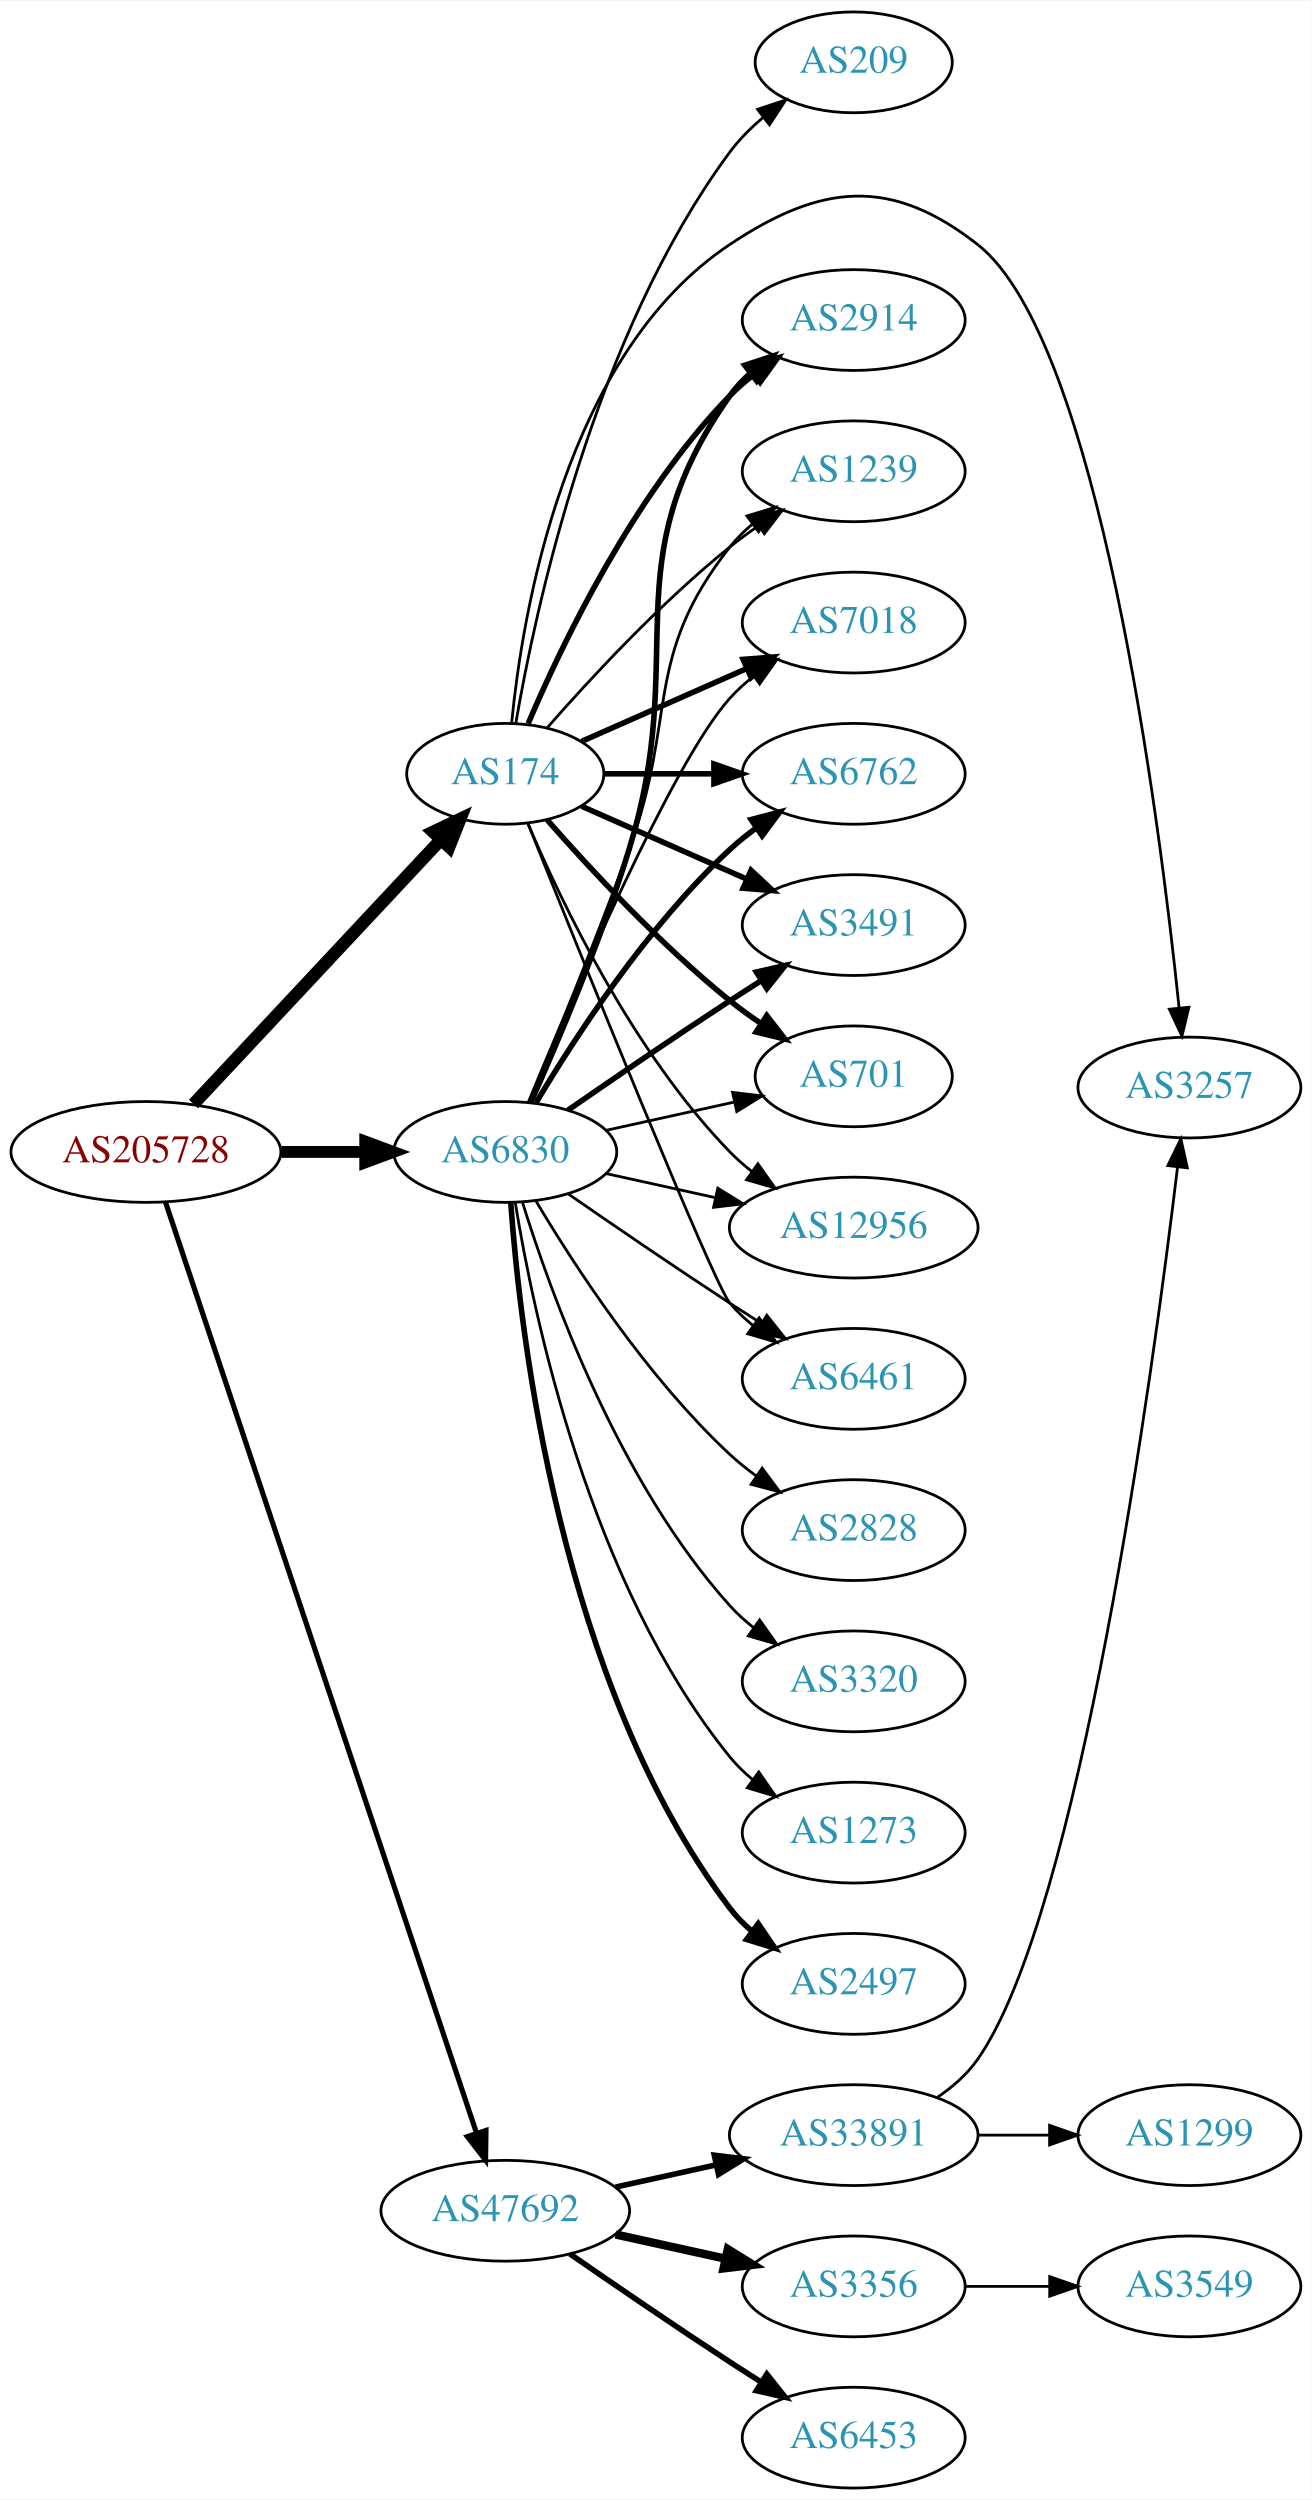
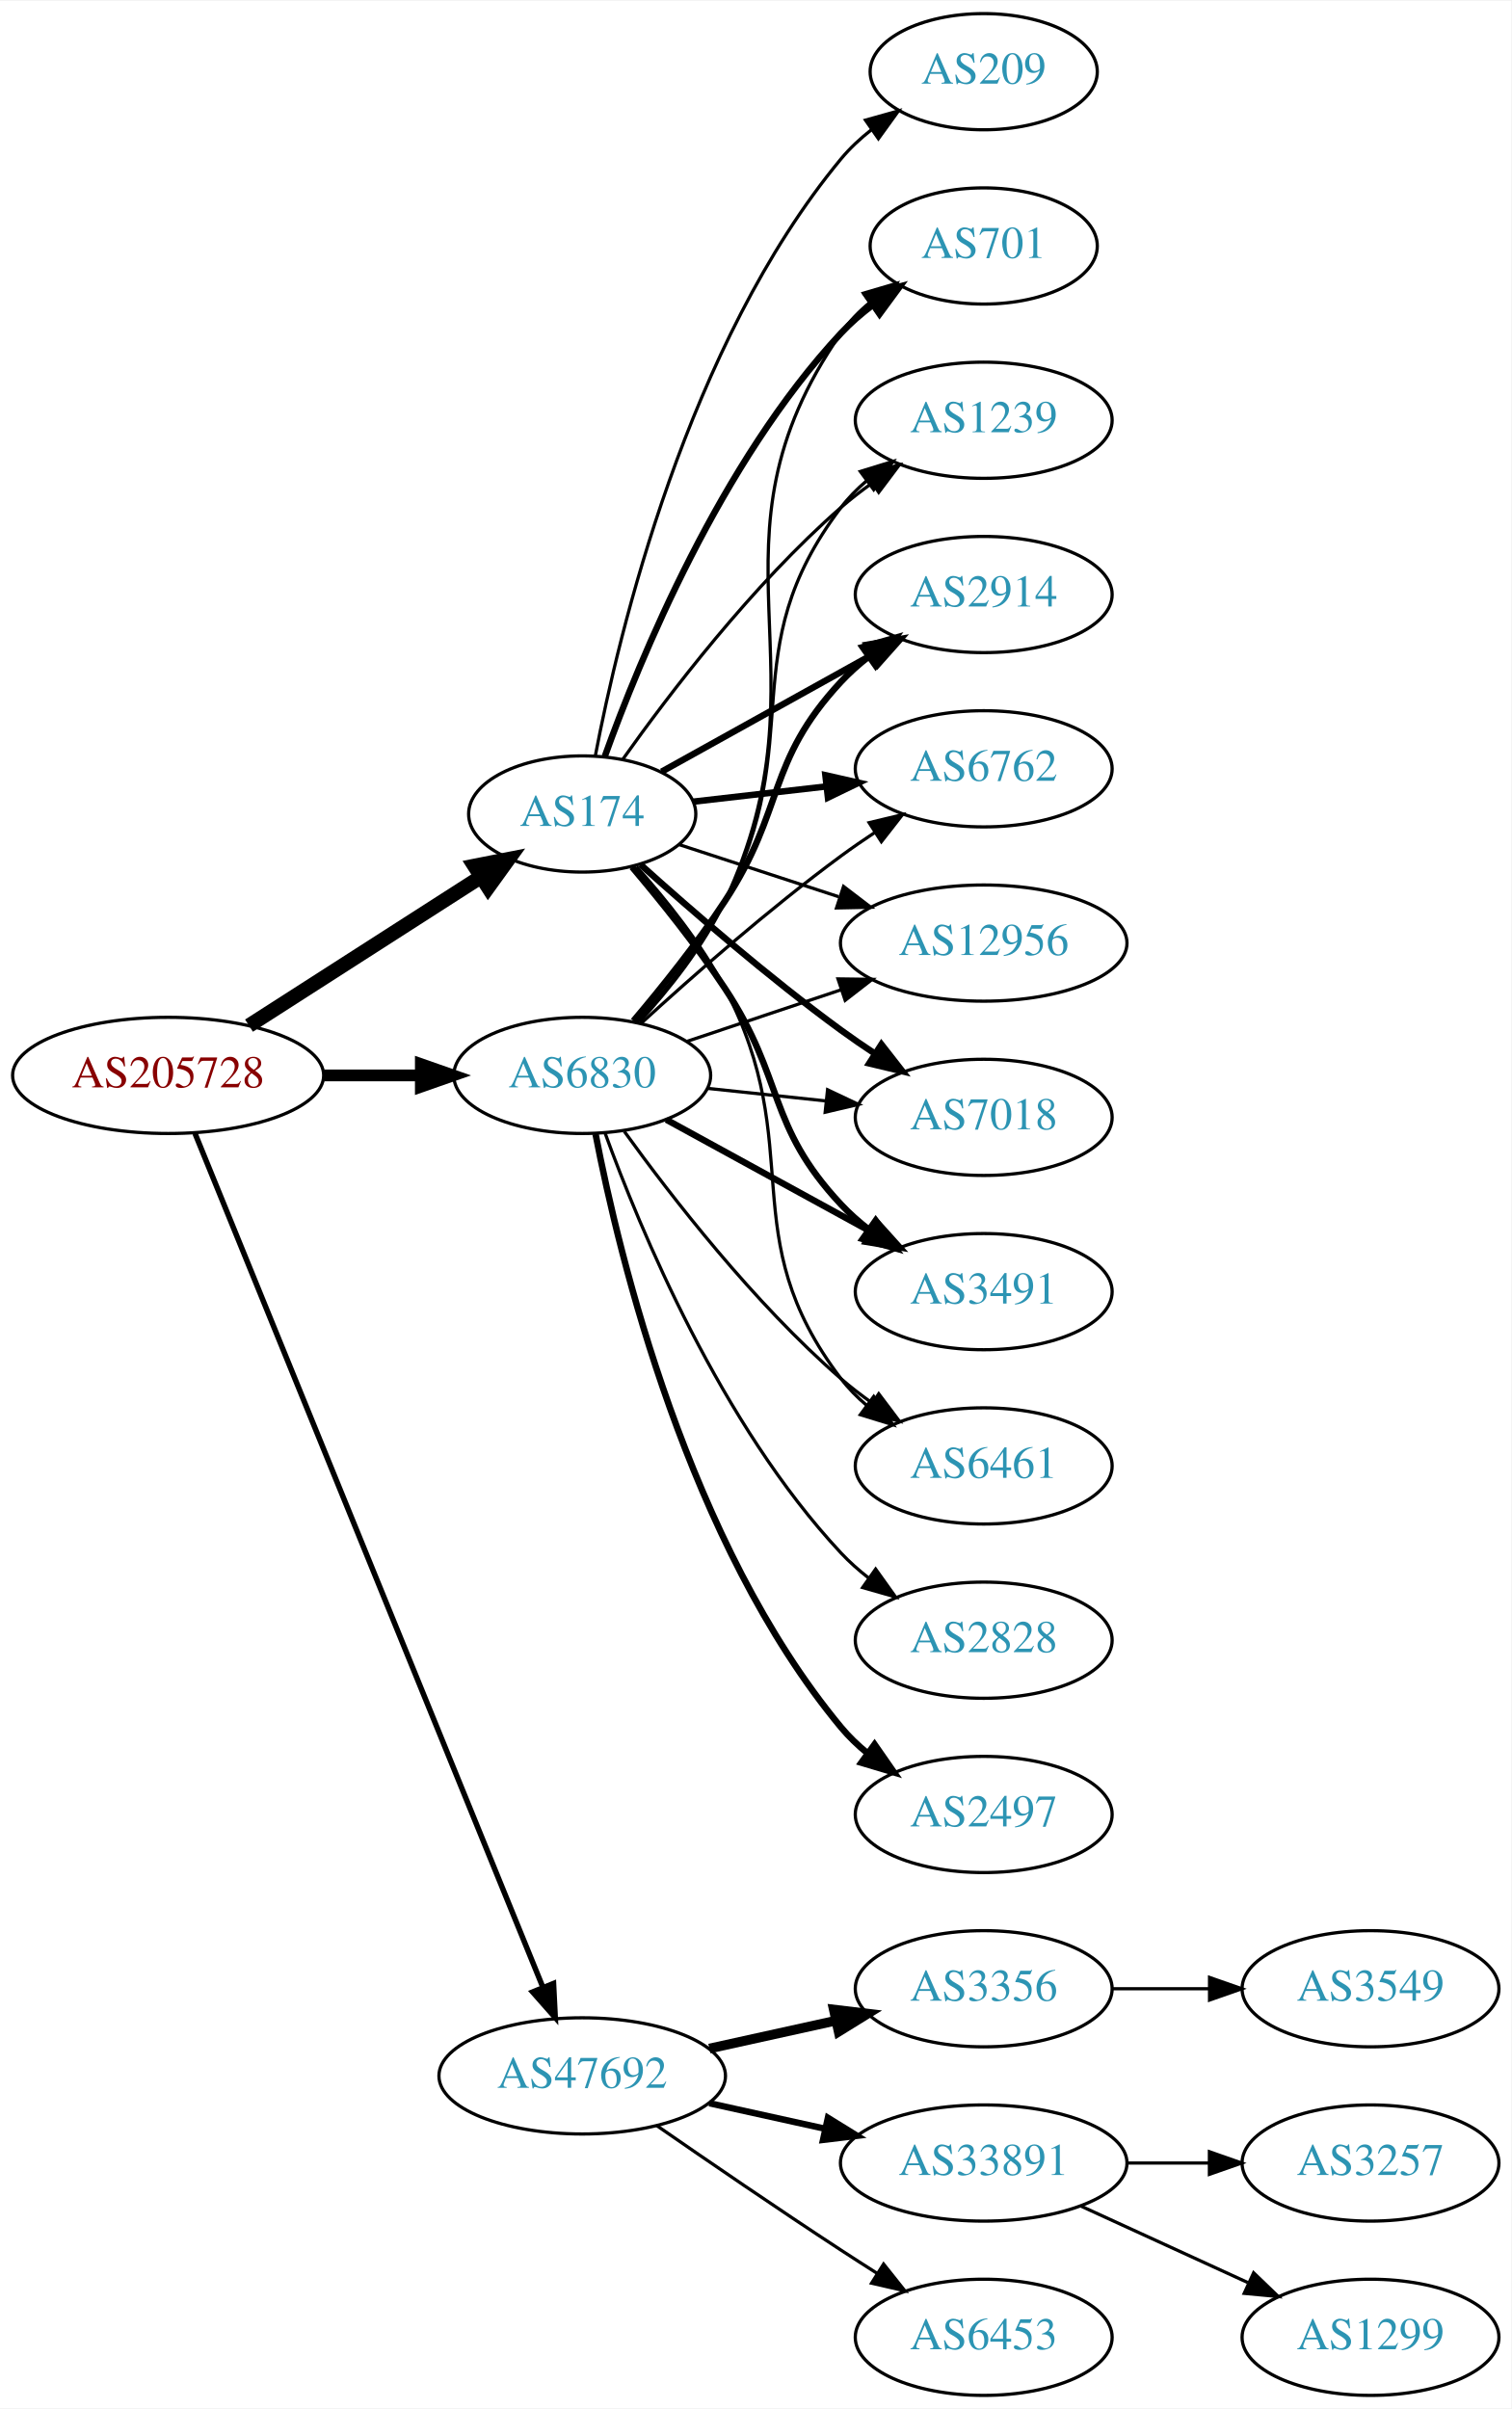
- <svg xmlns="http://www.w3.org/2000/svg" xmlns:xlink="http://www.w3.org/1999/xlink" width="468pt" height="892pt" viewBox="0.00 0.00 468.27 892.00">
-   <g id="graph0" class="graph" transform="scale(1 1) rotate(0) translate(4 888)">
-     <polygon fill="white" stroke="none" points="-4,4 -4,-888 464.269,-888 464.269,4 -4,4" />
+ <svg xmlns="http://www.w3.org/2000/svg" xmlns:xlink="http://www.w3.org/1999/xlink" width="468pt" height="746pt" viewBox="0.00 0.00 468.27 746.00">
+   <g id="graph0" class="graph" transform="scale(1 1) rotate(0) translate(4 742)">
+     <polygon fill="white" stroke="none" points="-4,4 -4,-742 464.269,-742 464.269,4 -4,4" />
    <g id="node1" class="node">
      <g id="a_node1">
        <a xlink:href="/asn/205728" xlink:title="AS205728 ~ Cream Finance IT Austria GmbH [AT]">
-           <ellipse fill="#ffffff" stroke="black" cx="48.096" cy="-477" rx="48.192" ry="18" />
-           <text text-anchor="middle" x="48.096" y="-473.3" font-family="Times,serif" font-size="14.00" fill="#880000">AS205728</text>
+           <ellipse fill="#ffffff" stroke="black" cx="48.096" cy="-409" rx="48.192" ry="18" />
+           <text text-anchor="middle" x="48.096" y="-405.3" font-family="Times,serif" font-size="14.00" fill="#880000">AS205728</text>
        </a>
      </g>
    </g>
    <g id="node2" class="node">
      <g id="a_node2">
        <a xlink:href="/asn/174" xlink:title="AS174 ~ Cogent Communications [US]">
-           <ellipse fill="#ffffff" stroke="black" cx="176.388" cy="-612" rx="35.194" ry="18" />
-           <text text-anchor="middle" x="176.388" y="-608.3" font-family="Times,serif" font-size="14.00" fill="#2c94b3">AS174</text>
+           <ellipse fill="#ffffff" stroke="black" cx="176.388" cy="-490" rx="35.194" ry="18" />
+           <text text-anchor="middle" x="176.388" y="-486.3" font-family="Times,serif" font-size="14.00" fill="#2c94b3">AS174</text>
        </a>
      </g>
    </g>
    <g id="edge1" class="edge">
-       <path fill="none" stroke="black" stroke-width="4.5" d="M65.091,-494.098C87.443,-517.991 128.107,-561.459 153.325,-588.416" />
-       <polygon fill="black" stroke="black" stroke-width="4.5" points="150.602,-591.269 160.309,-595.881 156.352,-585.889 150.602,-591.269" />
+       <path fill="none" stroke="black" stroke-width="4.5" d="M73.147,-424.426C93.527,-437.497 122.864,-456.313 144.89,-470.44" />
+       <polygon fill="black" stroke="black" stroke-width="4.5" points="142.992,-473.9 153.536,-475.985 147.244,-467.272 142.992,-473.9" />
    </g>
    <g id="node3" class="node">
      <g id="a_node3">
        <a xlink:href="/asn/6830" xlink:title="AS6830 ~ LGI-UPC [AT]">
-           <ellipse fill="#ffffff" stroke="black" cx="176.388" cy="-477" rx="39.794" ry="18" />
-           <text text-anchor="middle" x="176.388" y="-473.3" font-family="Times,serif" font-size="14.00" fill="#2c94b3">AS6830</text>
+           <ellipse fill="#ffffff" stroke="black" cx="176.388" cy="-409" rx="39.794" ry="18" />
+           <text text-anchor="middle" x="176.388" y="-405.3" font-family="Times,serif" font-size="14.00" fill="#2c94b3">AS6830</text>
        </a>
      </g>
    </g>
    <g id="edge2" class="edge">
-       <path fill="none" stroke="black" stroke-width="4.235" d="M96.481,-477C106.248,-477 116.551,-477 126.373,-477" />
-       <polygon fill="black" stroke="black" stroke-width="4.235" points="126.393,-480.706 136.393,-477 126.393,-473.294 126.393,-480.706" />
+       <path fill="none" stroke="black" stroke-width="3.656" d="M96.481,-409C106.248,-409 116.551,-409 126.373,-409" />
+       <polygon fill="black" stroke="black" stroke-width="3.656" points="126.393,-412.5 136.393,-409 126.393,-405.5 126.393,-412.5" />
    </g>
    <g id="node4" class="node">
      <g id="a_node4">
        <a xlink:href="/asn/47692" xlink:title="AS47692 ~ Nessus GmbH [AT]">
          <ellipse fill="#ffffff" stroke="black" cx="176.388" cy="-99" rx="44.393" ry="18" />
          <text text-anchor="middle" x="176.388" y="-95.3" font-family="Times,serif" font-size="14.00" fill="#2c94b3">AS47692</text>
        </a>
      </g>
    </g>
    <g id="edge3" class="edge">
-       <path fill="none" stroke="black" stroke-width="1.853" d="M55.102,-459.023C75.421,-398.207 141.678,-199.896 166.174,-126.576" />
-       <polygon fill="black" stroke="black" stroke-width="1.853" points="169.495,-127.681 169.344,-117.087 162.856,-125.463 169.495,-127.681" />
+       <path fill="none" stroke="black" stroke-width="1.688" d="M56.432,-390.993C77.576,-339.092 138.748,-188.936 164.137,-126.616" />
+       <polygon fill="black" stroke="black" stroke-width="1.688" points="167.5,-127.638 168.031,-117.057 161.017,-124.997 167.5,-127.638" />
    </g>
    <g id="node5" class="node">
      <g id="a_node5">
-         <a xlink:href="/asn/1239" xlink:title="AS1239 ~ Sprint [US]">
-           <ellipse fill="#ffffff" stroke="black" cx="300.78" cy="-720" rx="39.794" ry="18" />
-           <text text-anchor="middle" x="300.78" y="-716.3" font-family="Times,serif" font-size="14.00" fill="#2c94b3">AS1239</text>
+         <a xlink:href="/asn/701" xlink:title="AS701 ~ UUNET [US]">
+           <ellipse fill="#ffffff" stroke="black" cx="300.78" cy="-666" rx="35.194" ry="18" />
+           <text text-anchor="middle" x="300.78" y="-662.3" font-family="Times,serif" font-size="14.00" fill="#2c94b3">AS701</text>
        </a>
      </g>
    </g>
    <g id="edge4" class="edge">
-       <path fill="none" stroke="black" d="M191.261,-628.345C206.331,-645.559 231.609,-672.901 256.584,-693 259.839,-695.62 263.364,-698.192 266.949,-700.646" />
-       <polygon fill="black" stroke="black" points="265.036,-703.577 275.321,-706.121 268.867,-697.719 265.036,-703.577" />
+       <path fill="none" stroke="black" stroke-width="2" d="M183.405,-507.905C194.189,-537.896 219.228,-598.93 256.584,-639 259.501,-642.129 262.858,-645.04 266.385,-647.703" />
+       <polygon fill="black" stroke="black" stroke-width="2" points="264.564,-650.698 274.794,-653.454 268.515,-644.92 264.564,-650.698" />
    </g>
    <g id="node6" class="node">
      <g id="a_node6">
-         <a xlink:href="/asn/7018" xlink:title="AS7018 ~ AT&amp;T Services, Inc. [US]">
-           <ellipse fill="#ffffff" stroke="black" cx="300.78" cy="-666" rx="39.794" ry="18" />
-           <text text-anchor="middle" x="300.78" y="-662.3" font-family="Times,serif" font-size="14.00" fill="#2c94b3">AS7018</text>
+         <a xlink:href="/asn/1239" xlink:title="AS1239 ~ Sprint [US]">
+           <ellipse fill="#ffffff" stroke="black" cx="300.78" cy="-612" rx="39.794" ry="18" />
+           <text text-anchor="middle" x="300.78" y="-608.3" font-family="Times,serif" font-size="14.00" fill="#2c94b3">AS1239</text>
        </a>
      </g>
    </g>
    <g id="edge5" class="edge">
-       <path fill="none" stroke="black" stroke-width="2" d="M203.644,-623.584C220.829,-631.167 243.543,-641.188 262.577,-649.586" />
-       <polygon fill="black" stroke="black" stroke-width="2" points="261.303,-652.849 271.865,-653.684 264.128,-646.445 261.303,-652.849" />
+       <path fill="none" stroke="black" d="M188.882,-506.837C203.177,-526.986 229.074,-561.006 256.584,-585 259.572,-587.607 262.839,-590.129 266.196,-592.516" />
+       <polygon fill="black" stroke="black" points="264.355,-595.496 274.614,-598.142 268.245,-589.676 264.355,-595.496" />
    </g>
    <g id="node7" class="node">
      <g id="a_node7">
-         <a xlink:href="/asn/6762" xlink:title="AS6762 ~ TELECOM ITALIA SPARKLE S.p.A. [IT]">
-           <ellipse fill="#ffffff" stroke="black" cx="300.78" cy="-612" rx="39.794" ry="18" />
-           <text text-anchor="middle" x="300.78" y="-608.3" font-family="Times,serif" font-size="14.00" fill="#2c94b3">AS6762</text>
+         <a xlink:href="/asn/2914" xlink:title="AS2914 ~ NTT America, Inc. [US]">
+           <ellipse fill="#ffffff" stroke="black" cx="300.78" cy="-558" rx="39.794" ry="18" />
+           <text text-anchor="middle" x="300.78" y="-554.3" font-family="Times,serif" font-size="14.00" fill="#2c94b3">AS2914</text>
        </a>
      </g>
    </g>
    <g id="edge6" class="edge">
-       <path fill="none" stroke="black" stroke-width="2" d="M211.806,-612C223.857,-612 237.633,-612 250.651,-612" />
-       <polygon fill="black" stroke="black" stroke-width="2" points="250.881,-615.5 260.881,-612 250.881,-608.5 250.881,-615.5" />
+       <path fill="none" stroke="black" stroke-width="2" d="M200.986,-503.111C219.502,-513.398 245.516,-527.851 266.202,-539.344" />
+       <polygon fill="black" stroke="black" stroke-width="2" points="264.552,-542.432 274.993,-544.229 267.952,-536.313 264.552,-542.432" />
    </g>
    <g id="node8" class="node">
      <g id="a_node8">
-         <a xlink:href="/asn/3491" xlink:title="AS3491 ~ PCCW Global, Inc. [US]">
-           <ellipse fill="#ffffff" stroke="black" cx="300.78" cy="-558" rx="39.794" ry="18" />
-           <text text-anchor="middle" x="300.78" y="-554.3" font-family="Times,serif" font-size="14.00" fill="#2c94b3">AS3491</text>
+         <a xlink:href="/asn/6762" xlink:title="AS6762 ~ TELECOM ITALIA SPARKLE S.p.A. [IT]">
+           <ellipse fill="#ffffff" stroke="black" cx="300.78" cy="-504" rx="39.794" ry="18" />
+           <text text-anchor="middle" x="300.78" y="-500.3" font-family="Times,serif" font-size="14.00" fill="#2c94b3">AS6762</text>
        </a>
      </g>
    </g>
    <g id="edge7" class="edge">
-       <path fill="none" stroke="black" stroke-width="2" d="M203.644,-600.416C220.829,-592.833 243.543,-582.812 262.577,-574.414" />
-       <polygon fill="black" stroke="black" stroke-width="2" points="264.128,-577.555 271.865,-570.316 261.303,-571.151 264.128,-577.555" />
+       <path fill="none" stroke="black" stroke-width="2" d="M210.832,-493.826C223.466,-495.271 238.101,-496.945 251.808,-498.513" />
+       <polygon fill="black" stroke="black" stroke-width="2" points="251.726,-502.026 262.059,-499.685 252.522,-495.071 251.726,-502.026" />
    </g>
    <g id="node9" class="node">
      <g id="a_node9">
-         <a xlink:href="/asn/701" xlink:title="AS701 ~ UUNET [US]">
-           <ellipse fill="#ffffff" stroke="black" cx="300.78" cy="-504" rx="35.194" ry="18" />
-           <text text-anchor="middle" x="300.78" y="-500.3" font-family="Times,serif" font-size="14.00" fill="#2c94b3">AS701</text>
-         </a>
-       </g>
-     </g>
-     <g id="edge8" class="edge">
-       <path fill="none" stroke="black" stroke-width="2" d="M191.261,-595.655C206.331,-578.441 231.609,-551.099 256.584,-531 260.089,-528.179 263.907,-525.413 267.775,-522.792" />
-       <polygon fill="black" stroke="black" stroke-width="2" points="269.732,-525.694 276.22,-517.318 265.925,-519.82 269.732,-525.694" />
-     </g>
-     <g id="node10" class="node">
-       <g id="a_node10">
        <a xlink:href="/asn/12956" xlink:title="AS12956 ~ TELXIUS [ES]">
          <ellipse fill="#ffffff" stroke="black" cx="300.78" cy="-450" rx="44.393" ry="18" />
          <text text-anchor="middle" x="300.78" y="-446.3" font-family="Times,serif" font-size="14.00" fill="#2c94b3">AS12956</text>
        </a>
      </g>
    </g>
+     <g id="edge8" class="edge">
+       <path fill="none" stroke="black" d="M206.393,-480.521C221.145,-475.699 239.386,-469.738 255.821,-464.367" />
+       <polygon fill="black" stroke="black" points="257.355,-467.547 265.773,-461.114 255.18,-460.894 257.355,-467.547" />
+     </g>
+     <g id="node10" class="node">
+       <g id="a_node10">
+         <a xlink:href="/asn/7018" xlink:title="AS7018 ~ AT&amp;T Services, Inc. [US]">
+           <ellipse fill="#ffffff" stroke="black" cx="300.78" cy="-396" rx="39.794" ry="18" />
+           <text text-anchor="middle" x="300.78" y="-392.3" font-family="Times,serif" font-size="14.00" fill="#2c94b3">AS7018</text>
+         </a>
+       </g>
+     </g>
    <g id="edge9" class="edge">
-       <path fill="none" stroke="black" d="M184.578,-594.025C196.345,-566.318 221.919,-512.652 256.584,-477 259,-474.515 261.688,-472.158 264.509,-469.949" />
-       <polygon fill="black" stroke="black" points="266.574,-472.775 272.694,-464.127 262.516,-467.071 266.574,-472.775" />
+       <path fill="none" stroke="black" stroke-width="2" d="M194.416,-474.353C210.071,-460.274 234.18,-439.349 256.584,-423 259.959,-420.537 263.56,-418.063 267.188,-415.667" />
+       <polygon fill="black" stroke="black" stroke-width="2" points="269.089,-418.606 275.611,-410.256 265.305,-412.716 269.089,-418.606" />
    </g>
    <g id="node11" class="node">
      <g id="a_node11">
-         <a xlink:href="/asn/6461" xlink:title="AS6461 ~ Zayo Bandwidth [US]">
-           <ellipse fill="#ffffff" stroke="black" cx="300.78" cy="-396" rx="39.794" ry="18" />
-           <text text-anchor="middle" x="300.78" y="-392.3" font-family="Times,serif" font-size="14.00" fill="#2c94b3">AS6461</text>
+         <a xlink:href="/asn/3491" xlink:title="AS3491 ~ PCCW Global, Inc. [US]">
+           <ellipse fill="#ffffff" stroke="black" cx="300.78" cy="-342" rx="39.794" ry="18" />
+           <text text-anchor="middle" x="300.78" y="-338.3" font-family="Times,serif" font-size="14.00" fill="#2c94b3">AS3491</text>
        </a>
      </g>
    </g>
    <g id="edge10" class="edge">
-       <path fill="none" stroke="black" d="M184.458,-594.319C202.753,-548.682 250.636,-429.997 256.584,-423 259.018,-420.136 261.834,-417.479 264.839,-415.039" />
-       <polygon fill="black" stroke="black" points="267.028,-417.776 273.099,-409.094 262.938,-412.095 267.028,-417.776" />
+       <path fill="none" stroke="black" stroke-width="2" d="M191.825,-473.571C200.636,-463.166 211.848,-449.222 220.584,-436 239.218,-407.796 233.477,-393.674 256.584,-369 259.153,-366.257 262.059,-363.68 265.121,-361.29" />
+       <polygon fill="black" stroke="black" stroke-width="2" points="267.301,-364.036 273.46,-355.415 263.269,-358.313 267.301,-364.036" />
    </g>
    <g id="node12" class="node">
      <g id="a_node12">
-         <a xlink:href="/asn/2914" xlink:title="AS2914 ~ NTT America, Inc. [US]">
-           <ellipse fill="#ffffff" stroke="black" cx="300.78" cy="-774" rx="39.794" ry="18" />
-           <text text-anchor="middle" x="300.78" y="-770.3" font-family="Times,serif" font-size="14.00" fill="#2c94b3">AS2914</text>
+         <a xlink:href="/asn/6461" xlink:title="AS6461 ~ Zayo Bandwidth [US]">
+           <ellipse fill="#ffffff" stroke="black" cx="300.78" cy="-288" rx="39.794" ry="18" />
+           <text text-anchor="middle" x="300.78" y="-284.3" font-family="Times,serif" font-size="14.00" fill="#2c94b3">AS6461</text>
        </a>
      </g>
    </g>
    <g id="edge11" class="edge">
-       <path fill="none" stroke="black" stroke-width="2" d="M184.578,-629.975C196.345,-657.682 221.919,-711.348 256.584,-747 259.204,-749.695 262.144,-752.239 265.227,-754.608" />
-       <polygon fill="black" stroke="black" stroke-width="2" points="263.394,-757.597 273.596,-760.455 267.403,-751.859 263.394,-757.597" />
+       <path fill="none" stroke="black" d="M193.222,-473.683C202.324,-463.538 213.35,-449.829 220.584,-436 246.589,-386.283 222.598,-359.644 256.584,-315 258.86,-312.009 261.572,-309.268 264.51,-306.774" />
+       <polygon fill="black" stroke="black" points="266.705,-309.505 272.679,-300.755 262.552,-303.87 266.705,-309.505" />
    </g>
    <g id="node13" class="node">
      <g id="a_node13">
-         <a xlink:href="/asn/3257" xlink:title="AS3257 ~ GTT [DE]">
-           <ellipse fill="#ffffff" stroke="black" cx="420.622" cy="-500" rx="39.794" ry="18" />
-           <text text-anchor="middle" x="420.622" y="-496.3" font-family="Times,serif" font-size="14.00" fill="#2c94b3">AS3257</text>
+         <a xlink:href="/asn/209" xlink:title="AS209 ~ CenturyLink Communications, LLC [US]">
+           <ellipse fill="#ffffff" stroke="black" cx="300.78" cy="-720" rx="35.194" ry="18" />
+           <text text-anchor="middle" x="300.78" y="-716.3" font-family="Times,serif" font-size="14.00" fill="#2c94b3">AS209</text>
        </a>
      </g>
    </g>
    <g id="edge12" class="edge">
-       <path fill="none" stroke="black" d="M178.651,-630.105C182.479,-669.333 197.637,-761.788 256.584,-801 289.293,-822.759 314.034,-825.206 344.976,-801 388.146,-767.228 409.865,-596.773 416.947,-528.418" />
-       <polygon fill="black" stroke="black" points="420.44,-528.661 417.959,-518.361 413.475,-527.96 420.44,-528.661" />
+       <path fill="none" stroke="black" d="M180.435,-507.945C187.657,-545.886 208.906,-635.475 256.584,-693 259.314,-696.294 262.554,-699.307 266.015,-702.028" />
+       <polygon fill="black" stroke="black" points="264.149,-704.993 274.354,-707.841 268.152,-699.251 264.149,-704.993" />
+     </g>
+     <g id="edge21" class="edge">
+       <path fill="none" stroke="black" d="M194.095,-425.564C203.264,-435.585 214.063,-449.085 220.584,-463 254.463,-535.297 211.044,-573.419 256.584,-639 259.024,-642.514 262.084,-645.664 265.443,-648.462" />
+       <polygon fill="black" stroke="black" points="263.505,-651.379 273.672,-654.359 267.582,-645.689 263.505,-651.379" />
+     </g>
+     <g id="edge22" class="edge">
+       <path fill="none" stroke="black" d="M193.234,-425.311C202.339,-435.454 213.365,-449.163 220.584,-463 246.731,-513.124 222.391,-539.979 256.584,-585 258.857,-587.993 261.566,-590.737 264.503,-593.231" />
+       <polygon fill="black" stroke="black" points="262.544,-596.135 272.67,-599.251 266.698,-590.5 262.544,-596.135" />
+     </g>
+     <g id="edge14" class="edge">
+       <path fill="none" stroke="black" stroke-width="2" d="M192.256,-425.885C201.015,-436.231 212.02,-449.952 220.584,-463 239.347,-491.589 233.286,-505.968 256.584,-531 259.144,-533.751 262.045,-536.333 265.103,-538.726" />
+       <polygon fill="black" stroke="black" stroke-width="2" points="263.248,-541.701 273.437,-544.606 267.284,-535.981 263.248,-541.701" />
+     </g>
+     <g id="edge18" class="edge">
+       <path fill="none" stroke="black" d="M194.684,-425.189C210.321,-439.493 234.246,-460.574 256.584,-477 259.95,-479.476 263.545,-481.957 267.17,-484.358" />
+       <polygon fill="black" stroke="black" points="265.285,-487.307 275.589,-489.773 269.072,-481.42 265.285,-487.307" />
+     </g>
+     <g id="edge13" class="edge">
+       <path fill="none" stroke="black" d="M208.907,-419.559C223.453,-424.431 240.951,-430.293 256.692,-435.566" />
+       <polygon fill="black" stroke="black" points="255.63,-438.902 266.224,-438.759 257.854,-432.264 255.63,-438.902" />
+     </g>
+     <g id="edge16" class="edge">
+       <path fill="none" stroke="black" d="M215.108,-404.993C226.741,-403.758 239.708,-402.381 251.929,-401.083" />
+       <polygon fill="black" stroke="black" points="252.399,-404.552 261.973,-400.016 251.659,-397.592 252.399,-404.552" />
+     </g>
+     <g id="edge20" class="edge">
+       <path fill="none" stroke="black" stroke-width="2" d="M202.451,-395.28C220.766,-385.253 245.81,-371.544 265.906,-360.543" />
+       <polygon fill="black" stroke="black" stroke-width="2" points="267.659,-363.574 274.75,-355.702 264.298,-357.434 267.659,-363.574" />
+     </g>
+     <g id="edge19" class="edge">
+       <path fill="none" stroke="black" d="M189.429,-391.643C203.86,-371.635 229.505,-338.495 256.584,-315 259.579,-312.401 262.851,-309.884 266.21,-307.5" />
+       <polygon fill="black" stroke="black" points="268.258,-310.341 274.632,-301.877 264.371,-304.519 268.258,-310.341" />
    </g>
    <g id="node14" class="node">
      <g id="a_node14">
-         <a xlink:href="/asn/209" xlink:title="AS209 ~ CenturyLink Communications, LLC [US]">
-           <ellipse fill="#ffffff" stroke="black" cx="300.78" cy="-866" rx="35.194" ry="18" />
-           <text text-anchor="middle" x="300.78" y="-862.3" font-family="Times,serif" font-size="14.00" fill="#2c94b3">AS209</text>
-         </a>
-       </g>
-     </g>
-     <g id="edge13" class="edge">
-       <path fill="none" stroke="black" d="M180.153,-630.084C187.027,-670.231 207.966,-768.419 256.584,-834 259.918,-838.498 264.063,-842.646 268.454,-846.36" />
-       <polygon fill="black" stroke="black" points="266.446,-849.231 276.504,-852.56 270.717,-843.685 266.446,-849.231" />
-     </g>
-     <g id="edge24" class="edge">
-       <path fill="none" stroke="black" d="M184.896,-494.839C193.78,-516.152 208.846,-552.954 220.584,-585 237.986,-632.51 225.285,-653.246 256.584,-693 258.909,-695.953 261.652,-698.67 264.611,-701.147" />
-       <polygon fill="black" stroke="black" points="262.671,-704.064 272.808,-707.145 266.804,-698.415 262.671,-704.064" />
-     </g>
-     <g id="edge18" class="edge">
-       <path fill="none" stroke="black" d="M184.546,-494.633C199.807,-531.658 235.836,-615.976 256.584,-639 259.1,-641.792 261.971,-644.401 265.01,-646.812" />
-       <polygon fill="black" stroke="black" points="263.139,-649.776 273.318,-652.715 267.194,-644.07 263.139,-649.776" />
+         <a xlink:href="/asn/2828" xlink:title="AS2828 ~ XO-AS15 [US]">
+           <ellipse fill="#ffffff" stroke="black" cx="300.78" cy="-234" rx="39.794" ry="18" />
+           <text text-anchor="middle" x="300.78" y="-230.3" font-family="Times,serif" font-size="14.00" fill="#2c94b3">AS2828</text>
+         </a>
+       </g>
    </g>
    <g id="edge15" class="edge">
-       <path fill="none" stroke="black" stroke-width="2" d="M187.433,-494.671C201.004,-517.472 226.937,-557.472 256.584,-585 259.49,-587.699 262.703,-590.28 266.027,-592.703" />
-       <polygon fill="black" stroke="black" stroke-width="2" points="264.162,-595.667 274.405,-598.375 268.087,-589.87 264.162,-595.667" />
-     </g>
-     <g id="edge19" class="edge">
-       <path fill="none" stroke="black" stroke-width="2" d="M198.745,-491.901C214.596,-502.877 236.799,-518.079 256.584,-531 260.166,-533.339 263.936,-535.759 267.696,-538.144" />
-       <polygon fill="black" stroke="black" stroke-width="2" points="266.03,-541.231 276.357,-543.596 269.759,-535.307 266.03,-541.231" />
-     </g>
-     <g id="edge21" class="edge">
-       <path fill="none" stroke="black" d="M212.46,-484.737C226.694,-487.877 243.248,-491.529 258.093,-494.804" />
-       <polygon fill="black" stroke="black" points="257.528,-498.263 268.047,-497 259.036,-491.428 257.528,-498.263" />
-     </g>
-     <g id="edge16" class="edge">
-       <path fill="none" stroke="black" d="M212.46,-469.263C224.5,-466.607 238.2,-463.585 251.121,-460.734" />
-       <polygon fill="black" stroke="black" points="252.258,-464.068 261.269,-458.495 250.75,-457.232 252.258,-464.068" />
-     </g>
-     <g id="edge23" class="edge">
-       <path fill="none" stroke="black" d="M198.745,-462.099C214.596,-451.123 236.799,-435.921 256.584,-423 260.166,-420.661 263.936,-418.241 267.696,-415.856" />
-       <polygon fill="black" stroke="black" points="269.759,-418.693 276.357,-410.404 266.03,-412.769 269.759,-418.693" />
-     </g>
-     <g id="edge20" class="edge">
-       <path fill="none" stroke="black" stroke-width="2" d="M185.474,-494.644C194.913,-515.77 210.512,-552.392 220.584,-585 242.35,-655.471 214.004,-686.775 256.584,-747 258.575,-749.816 260.962,-752.401 263.578,-754.76" />
-       <polygon fill="black" stroke="black" stroke-width="2" points="261.877,-757.865 271.946,-761.162 266.13,-752.306 261.877,-757.865" />
+       <path fill="none" stroke="black" d="M183.435,-391.217C194.264,-361.43 219.368,-300.809 256.584,-261 259.15,-258.254 262.056,-255.676 265.116,-253.286" />
+       <polygon fill="black" stroke="black" points="267.296,-256.031 273.453,-247.409 263.263,-250.309 267.296,-256.031" />
    </g>
    <g id="node15" class="node">
      <g id="a_node15">
        <a xlink:href="/asn/2497" xlink:title="AS2497 ~ Internet Initiative Japan Inc. [JP]">
          <ellipse fill="#ffffff" stroke="black" cx="300.78" cy="-180" rx="39.794" ry="18" />
          <text text-anchor="middle" x="300.78" y="-176.3" font-family="Times,serif" font-size="14.00" fill="#2c94b3">AS2497</text>
        </a>
      </g>
    </g>
-     <g id="edge14" class="edge">
-       <path fill="none" stroke="black" stroke-width="2" d="M178.337,-458.964C181.622,-412.543 195.932,-286.993 256.584,-207 258.854,-204.005 261.562,-201.26 264.498,-198.765" />
-       <polygon fill="black" stroke="black" stroke-width="2" points="266.693,-201.496 272.663,-192.744 262.538,-195.862 266.693,-201.496" />
+     <g id="edge17" class="edge">
+       <path fill="none" stroke="black" stroke-width="2" d="M180.515,-390.855C187.836,-352.937 209.183,-264.094 256.584,-207 258.985,-204.108 261.779,-201.432 264.77,-198.98" />
+       <polygon fill="black" stroke="black" stroke-width="2" points="266.96,-201.716 273.01,-193.019 262.857,-196.044 266.96,-201.716" />
    </g>
    <g id="node16" class="node">
      <g id="a_node16">
-         <a xlink:href="/asn/2828" xlink:title="AS2828 ~ XO-AS15 [US]">
-           <ellipse fill="#ffffff" stroke="black" cx="300.78" cy="-342" rx="39.794" ry="18" />
-           <text text-anchor="middle" x="300.78" y="-338.3" font-family="Times,serif" font-size="14.00" fill="#2c94b3">AS2828</text>
-         </a>
-       </g>
-     </g>
-     <g id="edge17" class="edge">
-       <path fill="none" stroke="black" d="M187.433,-459.329C201.004,-436.528 226.937,-396.528 256.584,-369 259.49,-366.301 262.703,-363.72 266.027,-361.297" />
-       <polygon fill="black" stroke="black" points="268.087,-364.13 274.405,-355.625 264.162,-358.333 268.087,-364.13" />
+         <a xlink:href="/asn/3356" xlink:title="AS3356 ~ Level 3 Parent, LLC [US]">
+           <ellipse fill="#ffffff" stroke="black" cx="300.78" cy="-126" rx="39.794" ry="18" />
+           <text text-anchor="middle" x="300.78" y="-122.3" font-family="Times,serif" font-size="14.00" fill="#2c94b3">AS3356</text>
+         </a>
+       </g>
+     </g>
+     <g id="edge23" class="edge">
+       <path fill="none" stroke="black" stroke-width="3" d="M215.777,-107.469C228.168,-110.202 242.015,-113.257 254.836,-116.085" />
+       <polygon fill="black" stroke="black" stroke-width="3" points="254.331,-119.558 264.85,-118.295 255.839,-112.722 254.331,-119.558" />
    </g>
    <g id="node17" class="node">
      <g id="a_node17">
-         <a xlink:href="/asn/3320" xlink:title="AS3320 ~ DTAG [DE]">
-           <ellipse fill="#ffffff" stroke="black" cx="300.78" cy="-288" rx="39.794" ry="18" />
-           <text text-anchor="middle" x="300.78" y="-284.3" font-family="Times,serif" font-size="14.00" fill="#2c94b3">AS3320</text>
-         </a>
-       </g>
-     </g>
-     <g id="edge22" class="edge">
-       <path fill="none" stroke="black" d="M182.525,-459.06C192.428,-427.021 216.766,-359.188 256.584,-315 259.1,-312.208 261.971,-309.599 265.01,-307.188" />
-       <polygon fill="black" stroke="black" points="267.194,-309.93 273.318,-301.285 263.139,-304.224 267.194,-309.93" />
+         <a xlink:href="/asn/33891" xlink:title="AS33891 ~ CORE-BACKBONE GMBH GLOBAL NETWORK [DE]">
+           <ellipse fill="#ffffff" stroke="black" cx="300.78" cy="-72" rx="44.393" ry="18" />
+           <text text-anchor="middle" x="300.78" y="-68.3" font-family="Times,serif" font-size="14.00" fill="#2c94b3">AS33891</text>
+         </a>
+       </g>
+     </g>
+     <g id="edge24" class="edge">
+       <path fill="none" stroke="black" stroke-width="2" d="M215.777,-90.531C227.169,-88.018 239.792,-85.234 251.716,-82.603" />
+       <polygon fill="black" stroke="black" stroke-width="2" points="252.515,-86.011 261.526,-80.439 251.007,-79.175 252.515,-86.011" />
    </g>
    <g id="node18" class="node">
      <g id="a_node18">
-         <a xlink:href="/asn/1273" xlink:title="AS1273 ~ Vodafone Group PLC [EU]">
-           <ellipse fill="#ffffff" stroke="black" cx="300.78" cy="-234" rx="39.794" ry="18" />
-           <text text-anchor="middle" x="300.78" y="-230.3" font-family="Times,serif" font-size="14.00" fill="#2c94b3">AS1273</text>
-         </a>
-       </g>
-     </g>
-     <g id="edge25" class="edge">
-       <path fill="none" stroke="black" d="M179.968,-458.822C186.423,-419.003 206.495,-322.714 256.584,-261 258.952,-258.082 261.725,-255.388 264.702,-252.925" />
-       <polygon fill="black" stroke="black" points="266.894,-255.659 272.924,-246.948 262.778,-249.997 266.894,-255.659" />
-     </g>
-     <g id="node19" class="node">
-       <g id="a_node19">
-         <a xlink:href="/asn/33891" xlink:title="AS33891 ~ CORE-BACKBONE GMBH GLOBAL NETWORK [DE]">
-           <ellipse fill="#ffffff" stroke="black" cx="300.78" cy="-126" rx="44.393" ry="18" />
-           <text text-anchor="middle" x="300.78" y="-122.3" font-family="Times,serif" font-size="14.00" fill="#2c94b3">AS33891</text>
-         </a>
-       </g>
-     </g>
-     <g id="edge26" class="edge">
-       <path fill="none" stroke="black" stroke-width="2" d="M215.777,-107.469C227.169,-109.982 239.792,-112.767 251.716,-115.397" />
-       <polygon fill="black" stroke="black" stroke-width="2" points="251.007,-118.825 261.526,-117.561 252.515,-111.989 251.007,-118.825" />
-     </g>
-     <g id="node20" class="node">
-       <g id="a_node20">
-         <a xlink:href="/asn/3356" xlink:title="AS3356 ~ Level 3 Parent, LLC [US]">
-           <ellipse fill="#ffffff" stroke="black" cx="300.78" cy="-72" rx="39.794" ry="18" />
-           <text text-anchor="middle" x="300.78" y="-68.3" font-family="Times,serif" font-size="14.00" fill="#2c94b3">AS3356</text>
-         </a>
-       </g>
-     </g>
-     <g id="edge27" class="edge">
-       <path fill="none" stroke="black" stroke-width="3" d="M215.777,-90.531C228.168,-87.798 242.015,-84.743 254.836,-81.915" />
-       <polygon fill="black" stroke="black" stroke-width="3" points="255.839,-85.278 264.85,-79.706 254.331,-78.442 255.839,-85.278" />
-     </g>
-     <g id="node21" class="node">
-       <g id="a_node21">
        <a xlink:href="/asn/6453" xlink:title="AS6453 ~ TATA COMMUNICATIONS (AMERICA) INC [US]">
          <ellipse fill="#ffffff" stroke="black" cx="300.78" cy="-18" rx="39.794" ry="18" />
          <text text-anchor="middle" x="300.78" y="-14.3" font-family="Times,serif" font-size="14.00" fill="#2c94b3">AS6453</text>
        </a>
      </g>
    </g>
+     <g id="edge25" class="edge">
+       <path fill="none" stroke="black" d="M199.418,-83.633C215.221,-72.695 237.077,-57.739 256.584,-45 260.166,-42.661 263.936,-40.241 267.696,-37.856" />
+       <polygon fill="black" stroke="black" points="269.759,-40.693 276.357,-32.404 266.03,-34.769 269.759,-40.693" />
+     </g>
+     <g id="node19" class="node">
+       <g id="a_node19">
+         <a xlink:href="/asn/3549" xlink:title="AS3549 ~ Level 3 Parent, LLC [US]">
+           <ellipse fill="#ffffff" stroke="black" cx="420.622" cy="-126" rx="39.794" ry="18" />
+           <text text-anchor="middle" x="420.622" y="-122.3" font-family="Times,serif" font-size="14.00" fill="#2c94b3">AS3549</text>
+         </a>
+       </g>
+     </g>
+     <g id="edge26" class="edge">
+       <path fill="none" stroke="black" d="M340.692,-126C350.246,-126 360.595,-126 370.558,-126" />
+       <polygon fill="black" stroke="black" points="370.751,-129.5 380.75,-126 370.75,-122.5 370.751,-129.5" />
+     </g>
+     <g id="node20" class="node">
+       <g id="a_node20">
+         <a xlink:href="/asn/3257" xlink:title="AS3257 ~ GTT [DE]">
+           <ellipse fill="#ffffff" stroke="black" cx="420.622" cy="-72" rx="39.794" ry="18" />
+           <text text-anchor="middle" x="420.622" y="-68.3" font-family="Times,serif" font-size="14.00" fill="#2c94b3">AS3257</text>
+         </a>
+       </g>
+     </g>
+     <g id="edge27" class="edge">
+       <path fill="none" stroke="black" d="M344.991,-72C353.303,-72 362.066,-72 370.548,-72" />
+       <polygon fill="black" stroke="black" points="370.707,-75.5 380.707,-72 370.707,-68.5 370.707,-75.5" />
+     </g>
+     <g id="node21" class="node">
+       <g id="a_node21">
+         <a xlink:href="/asn/1299" xlink:title="AS1299 ~ Telia Carrier [EU]">
+           <ellipse fill="#ffffff" stroke="black" cx="420.622" cy="-18" rx="39.794" ry="18" />
+           <text text-anchor="middle" x="420.622" y="-14.3" font-family="Times,serif" font-size="14.00" fill="#2c94b3">AS1299</text>
+         </a>
+       </g>
+     </g>
    <g id="edge28" class="edge">
-       <path fill="none" stroke="black" stroke-width="2" d="M199.418,-83.633C215.221,-72.695 237.077,-57.739 256.584,-45 260.166,-42.661 263.936,-40.241 267.696,-37.856" />
-       <polygon fill="black" stroke="black" stroke-width="2" points="269.759,-40.693 276.357,-32.404 266.03,-34.769 269.759,-40.693" />
-     </g>
-     <g id="edge30" class="edge">
-       <path fill="none" stroke="black" d="M330.533,-139.414C336.02,-143.128 341.216,-147.643 344.976,-153 381.428,-204.931 407.537,-397.849 416.356,-471.329" />
-       <polygon fill="black" stroke="black" points="412.928,-472.145 417.576,-481.665 419.88,-471.324 412.928,-472.145" />
-     </g>
-     <g id="node22" class="node">
-       <g id="a_node22">
-         <a xlink:href="/asn/1299" xlink:title="AS1299 ~ Telia Carrier [EU]">
-           <ellipse fill="#ffffff" stroke="black" cx="420.622" cy="-126" rx="39.794" ry="18" />
-           <text text-anchor="middle" x="420.622" y="-122.3" font-family="Times,serif" font-size="14.00" fill="#2c94b3">AS1299</text>
-         </a>
-       </g>
-     </g>
-     <g id="edge29" class="edge">
-       <path fill="none" stroke="black" d="M344.991,-126C353.303,-126 362.066,-126 370.548,-126" />
-       <polygon fill="black" stroke="black" points="370.707,-129.5 380.707,-126 370.707,-122.5 370.707,-129.5" />
-     </g>
-     <g id="node23" class="node">
-       <g id="a_node23">
-         <a xlink:href="/asn/3549" xlink:title="AS3549 ~ Level 3 Parent, LLC [US]">
-           <ellipse fill="#ffffff" stroke="black" cx="420.622" cy="-72" rx="39.794" ry="18" />
-           <text text-anchor="middle" x="420.622" y="-68.3" font-family="Times,serif" font-size="14.00" fill="#2c94b3">AS3549</text>
-         </a>
-       </g>
-     </g>
-     <g id="edge31" class="edge">
-       <path fill="none" stroke="black" d="M340.692,-72C350.246,-72 360.595,-72 370.558,-72" />
-       <polygon fill="black" stroke="black" points="370.751,-75.5 380.75,-72 370.75,-68.5 370.751,-75.5" />
+       <path fill="none" stroke="black" d="M330.909,-58.652C346.521,-51.498 365.918,-42.609 382.59,-34.969" />
+       <polygon fill="black" stroke="black" points="384.409,-37.986 392.042,-30.638 381.493,-31.622 384.409,-37.986" />
    </g>
  </g>
</svg>
